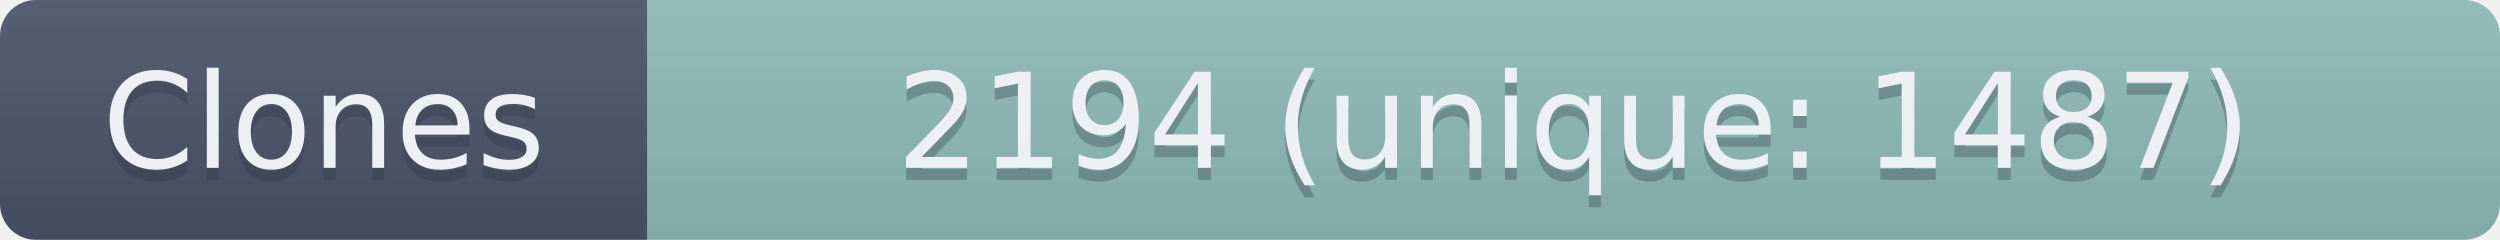
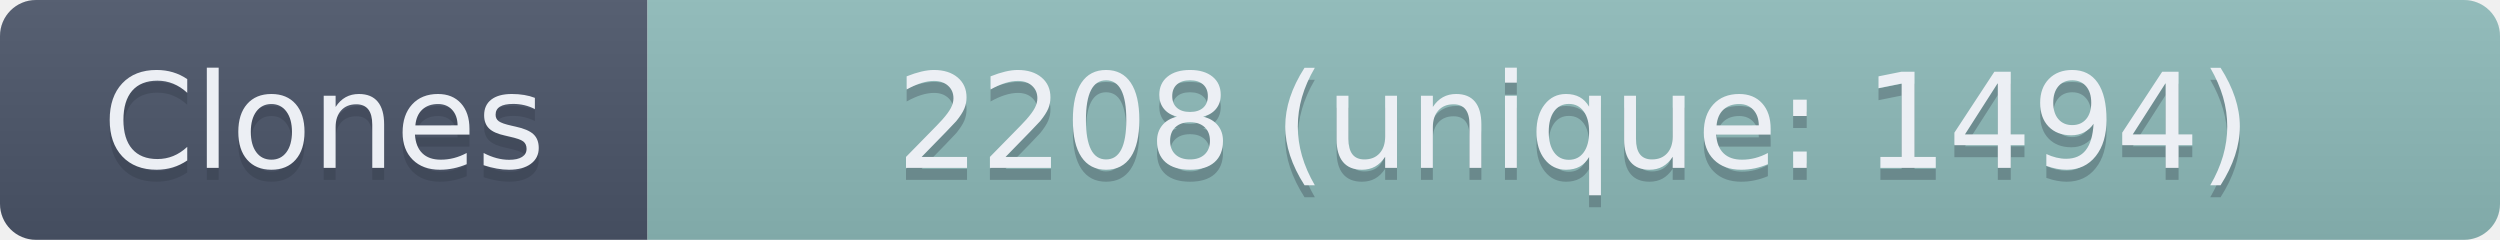
- <svg xmlns="http://www.w3.org/2000/svg" width="208.5" height="20" role="img" aria-label="Clones: 2194 (unique: 1487)">
+ <svg xmlns="http://www.w3.org/2000/svg" width="208.5" height="20" role="img" aria-label="Clones: 2208 (unique: 1494)">
  <linearGradient id="s" x2="0" y2="100%">
    <stop offset="0" stop-color="#bbb" stop-opacity=".1" />
    <stop offset="1" stop-opacity=".1" />
  </linearGradient>
  <clipPath id="r">
    <rect width="208.5" height="20" rx="3" fill="#fff" />
  </clipPath>
  <g clip-path="url(#r)">
    <rect width="54" height="20" fill="#4C566A" />
    <rect x="54" width="154.5" height="20" fill="#8FBCBB" />
    <rect width="208.5" height="20" fill="url(#s)" />
  </g>
  <g fill="#ECEFF4" text-anchor="middle" font-family="Verdana,Geneva,DejaVu Sans,sans-serif" text-rendering="geometricPrecision" font-size="110">
    <text aria-hidden="true" x="270" y="150" fill="#2E3440" fill-opacity=".3" transform="scale(.1)" textLength="440">Clones</text>
    <text x="270" y="140" transform="scale(.1)" textLength="440">Clones</text>
-     <text aria-hidden="true" x="1312.5" y="150" fill="#2E3440" fill-opacity=".3" transform="scale(.1)" textLength="1445">2194 (unique: 1487)</text>
-     <text x="1312.5" y="140" transform="scale(.1)" textLength="1445">2194 (unique: 1487)</text>
+     <text aria-hidden="true" x="1312.5" y="150" fill="#2E3440" fill-opacity=".3" transform="scale(.1)" textLength="1445">2208 (unique: 1494)</text>
+     <text x="1312.5" y="140" transform="scale(.1)" textLength="1445">2208 (unique: 1494)</text>
  </g>
</svg>
